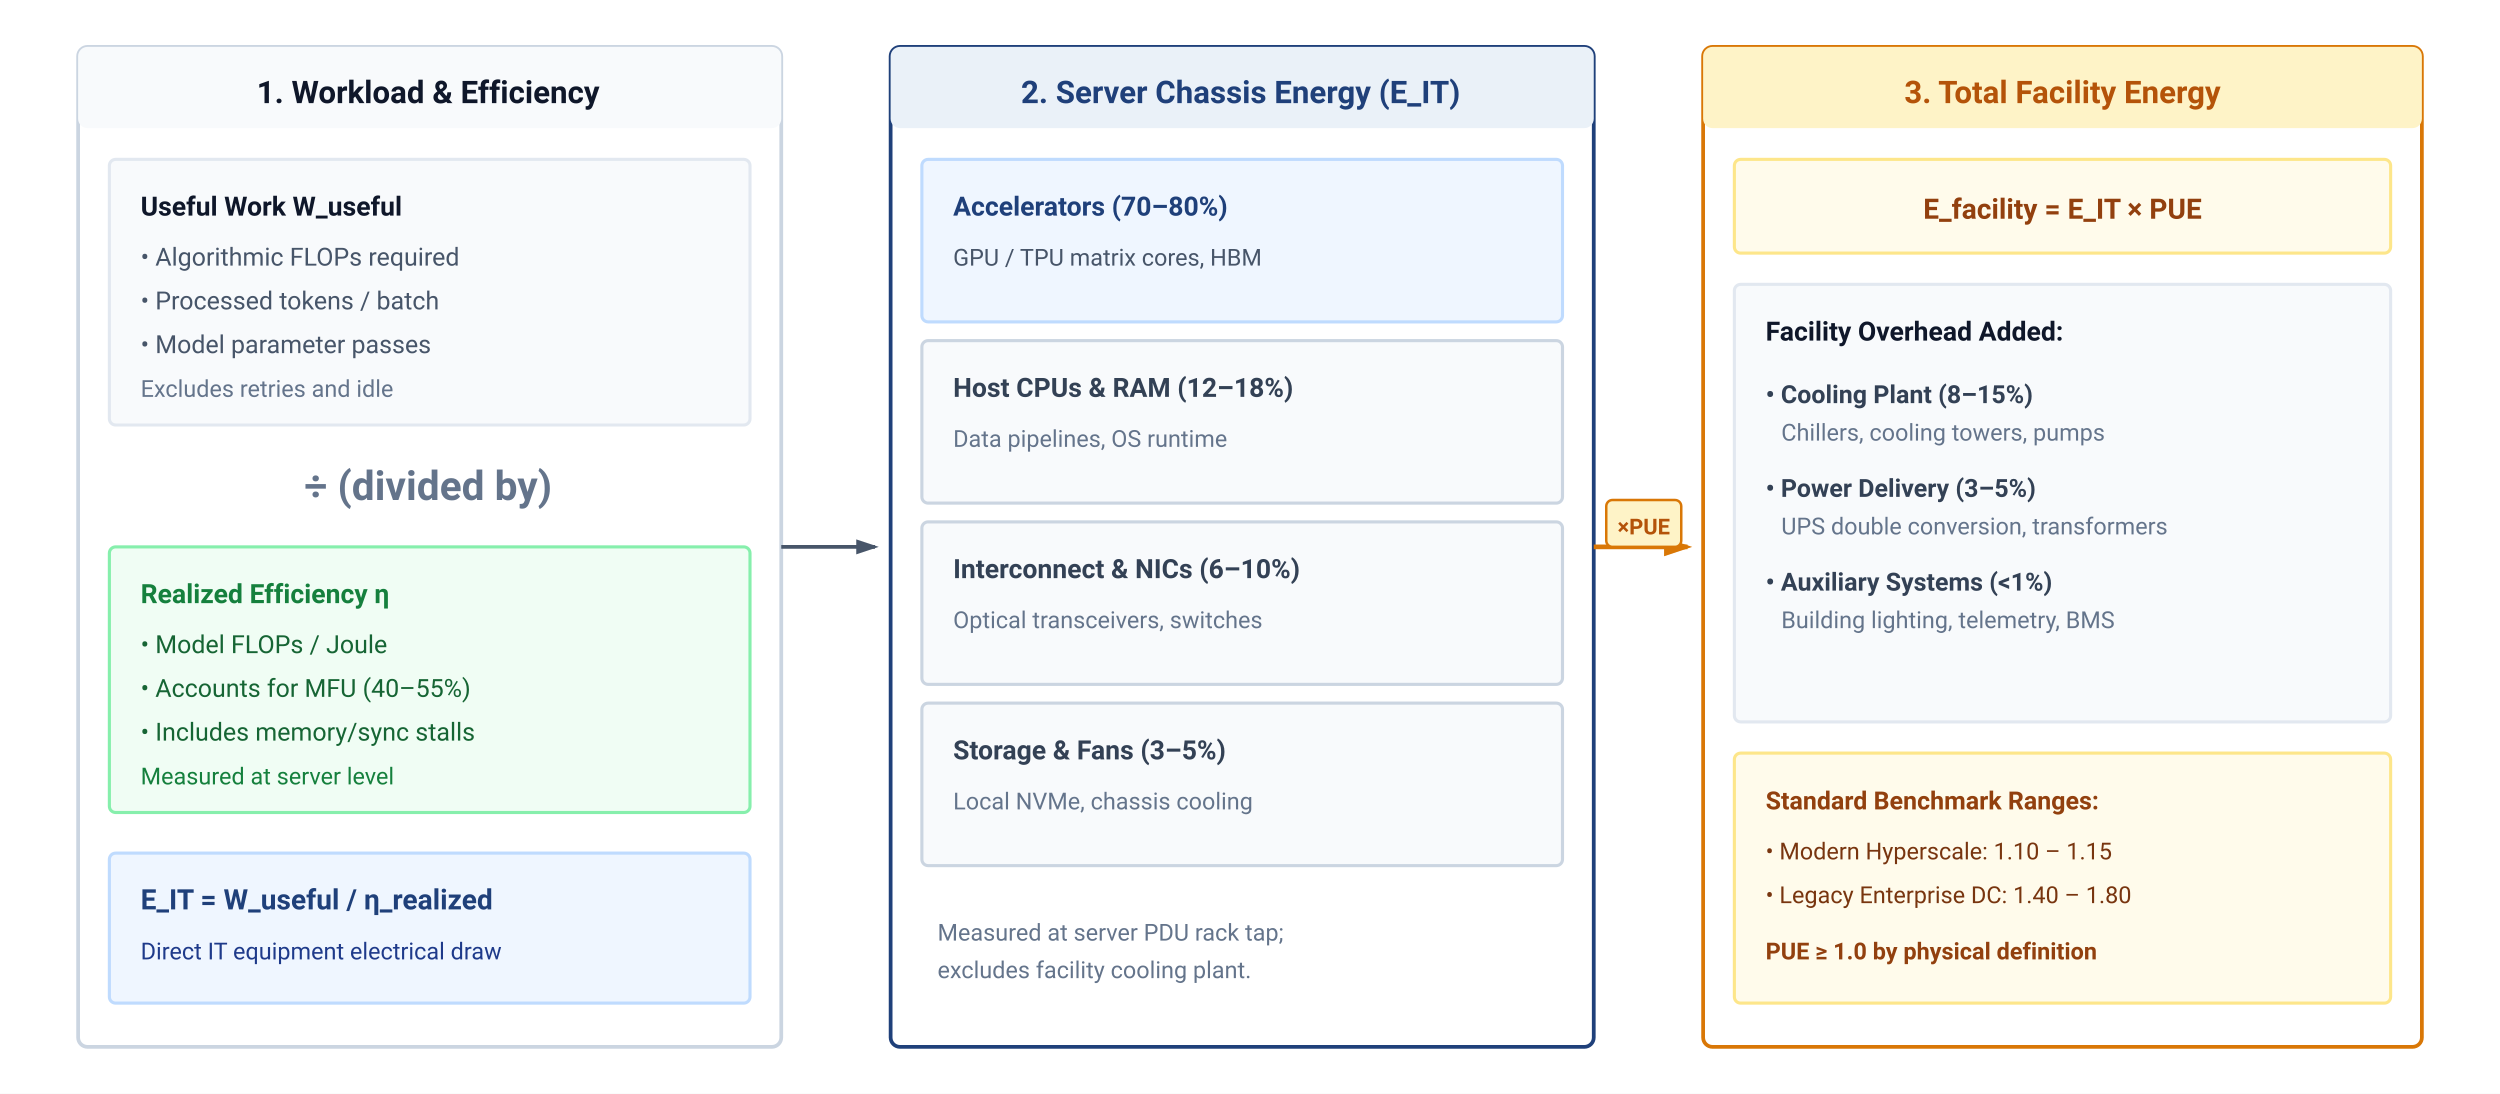
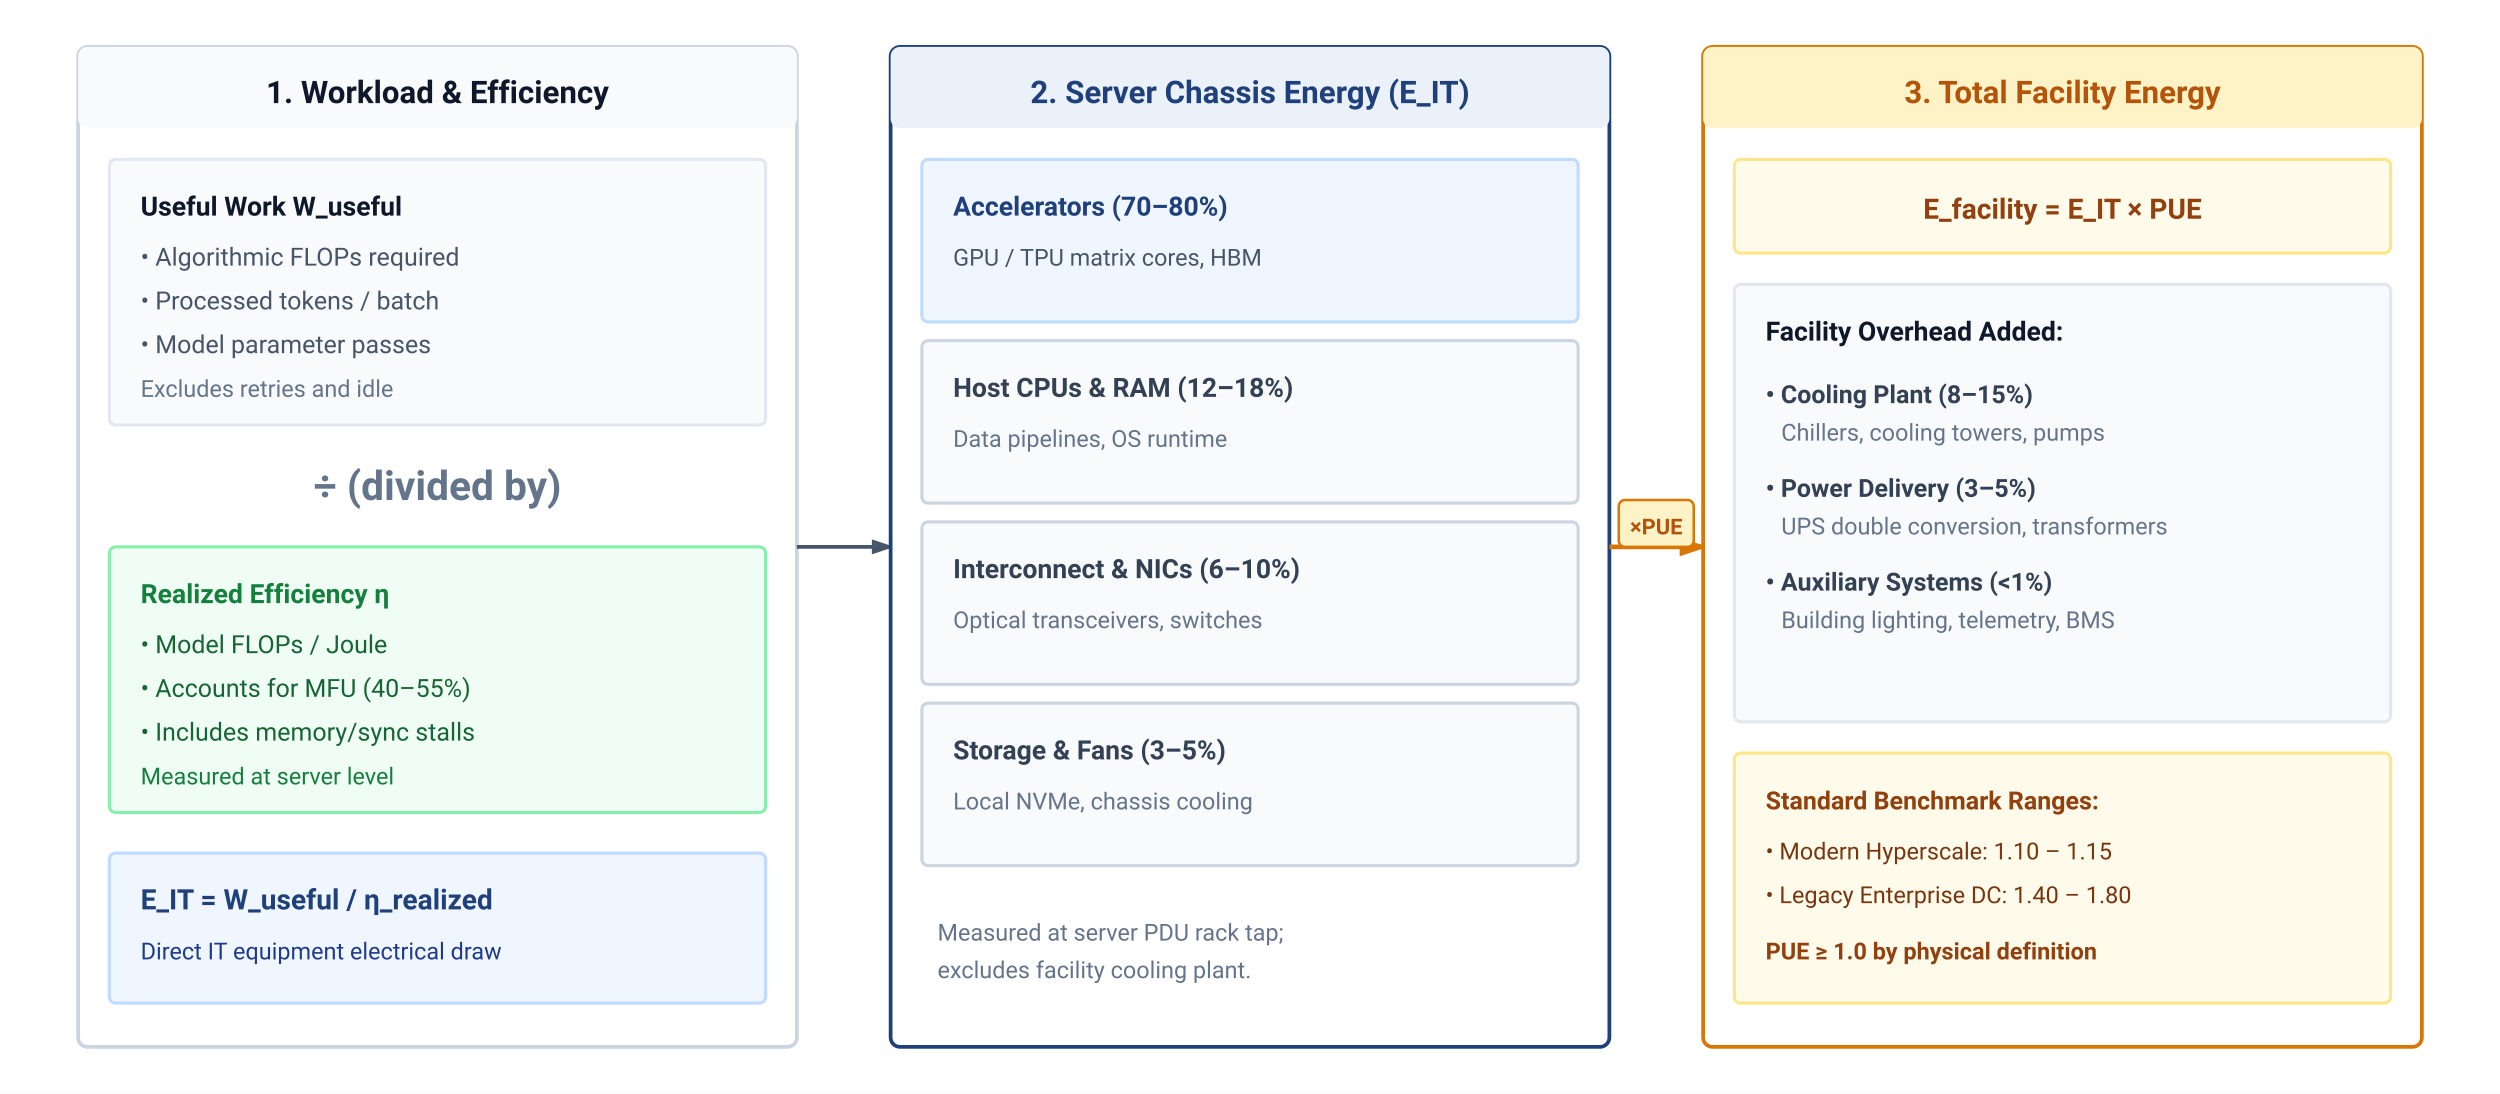
<svg xmlns="http://www.w3.org/2000/svg" viewBox="0 0 800 350" width="100%" height="100%" font-family="-apple-system, BlinkMacSystemFont, 'Segoe UI', Roboto, Helvetica, Arial, sans-serif">
  <defs>
    <marker id="arr-slate" markerWidth="6" markerHeight="4" refX="5" refY="2" orient="auto">
      <path d="M0,0 L6,2 L0,4 Z" fill="#475569" />
    </marker>
    <marker id="arr-orange" markerWidth="6" markerHeight="4" refX="5" refY="2" orient="auto">
      <path d="M0,0 L6,2 L0,4 Z" fill="#d97706" />
    </marker>
  </defs>
  <rect width="100%" height="100%" fill="#ffffff" />
  <g transform="translate(25, 15)">
-     <rect width="225" height="320" rx="3" fill="#ffffff" stroke="#cbd5e1" stroke-width="1.2" />
-     <rect width="225" height="26" rx="3" fill="#f8fafc" />
-     <text x="112" y="18" text-anchor="middle" font-size="10" font-weight="700" fill="#0f172a">1. Workload &amp; Efficiency</text>
+     <rect width="230" height="320" rx="3" fill="#ffffff" stroke="#cbd5e1" stroke-width="1.2" />
+     <rect width="230" height="26" rx="3" fill="#f8fafc" />
+     <text x="115" y="18" text-anchor="middle" font-size="10" font-weight="700" fill="#0f172a">1. Workload &amp; Efficiency</text>
    <g transform="translate(10, 36)">
-       <rect width="205" height="85" rx="2" fill="#f8fafc" stroke="#e2e8f0" stroke-width="1" />
+       <rect width="210" height="85" rx="2" fill="#f8fafc" stroke="#e2e8f0" stroke-width="1" />
      <text x="10" y="18" font-size="8.5" font-weight="700" fill="#0f172a">Useful Work W_useful</text>
      <text x="10" y="34" font-size="8" fill="#475569">• Algorithmic FLOPs required</text>
      <text x="10" y="48" font-size="8" fill="#475569">• Processed tokens / batch</text>
      <text x="10" y="62" font-size="8" fill="#475569">• Model parameter passes</text>
      <text x="10" y="76" font-size="7.5" fill="#64748b">Excludes retries and idle</text>
    </g>
-     <text x="112" y="145" text-anchor="middle" font-size="13" font-weight="700" fill="#64748b">÷ (divided by)</text>
+     <text x="115" y="145" text-anchor="middle" font-size="13" font-weight="700" fill="#64748b">÷ (divided by)</text>
    <g transform="translate(10, 160)">
-       <rect width="205" height="85" rx="2" fill="#f0fdf4" stroke="#86efac" stroke-width="1" />
+       <rect width="210" height="85" rx="2" fill="#f0fdf4" stroke="#86efac" stroke-width="1" />
      <text x="10" y="18" font-size="8.5" font-weight="700" fill="#15803d">Realized Efficiency η</text>
      <text x="10" y="34" font-size="8" fill="#166534">• Model FLOPs / Joule</text>
      <text x="10" y="48" font-size="8" fill="#166534">• Accounts for MFU (40–55%)</text>
      <text x="10" y="62" font-size="8" fill="#166534">• Includes memory/sync stalls</text>
      <text x="10" y="76" font-size="7.5" fill="#15803d">Measured at server level</text>
    </g>
    <g transform="translate(10, 258)">
-       <rect width="205" height="48" rx="2" fill="#eff6ff" stroke="#bfdbfe" stroke-width="1" />
+       <rect width="210" height="48" rx="2" fill="#eff6ff" stroke="#bfdbfe" stroke-width="1" />
      <text x="10" y="18" font-size="9" font-weight="700" fill="#1F407A">E_IT = W_useful / η_realized</text>
      <text x="10" y="34" font-size="7.5" fill="#1e3a8a">Direct IT equipment electrical draw</text>
    </g>
  </g>
-   <line x1="250" y1="175" x2="280" y2="175" stroke="#475569" stroke-width="1.2" marker-end="url(#arr-slate)" />
+   <line x1="255" y1="175" x2="285" y2="175" stroke="#475569" stroke-width="1.2" marker-end="url(#arr-slate)" />
  <g transform="translate(285, 15)">
-     <rect width="225" height="320" rx="3" fill="#ffffff" stroke="#1F407A" stroke-width="1.2" />
-     <rect width="225" height="26" rx="3" fill="#EAF1F8" />
-     <text x="112" y="18" text-anchor="middle" font-size="10" font-weight="700" fill="#1F407A">2. Server Chassis Energy (E_IT)</text>
+     <rect width="230" height="320" rx="3" fill="#ffffff" stroke="#1F407A" stroke-width="1.2" />
+     <rect width="230" height="26" rx="3" fill="#EAF1F8" />
+     <text x="115" y="18" text-anchor="middle" font-size="10" font-weight="700" fill="#1F407A">2. Server Chassis Energy (E_IT)</text>
    <g transform="translate(10, 36)">
-       <rect x="0" y="0" width="205" height="52" rx="2" fill="#eff6ff" stroke="#bfdbfe" stroke-width="1" />
+       <rect x="0" y="0" width="210" height="52" rx="2" fill="#eff6ff" stroke="#bfdbfe" stroke-width="1" />
      <text x="10" y="18" font-size="8.5" font-weight="700" fill="#1F407A">Accelerators (70–80%)</text>
      <text x="10" y="34" font-size="7.5" fill="#475569">GPU / TPU matrix cores, HBM</text>
      <g transform="translate(0, 58)">
-         <rect x="0" y="0" width="205" height="52" rx="2" fill="#f8fafc" stroke="#cbd5e1" stroke-width="1" />
+         <rect x="0" y="0" width="210" height="52" rx="2" fill="#f8fafc" stroke="#cbd5e1" stroke-width="1" />
        <text x="10" y="18" font-size="8.5" font-weight="700" fill="#334155">Host CPUs &amp; RAM (12–18%)</text>
        <text x="10" y="34" font-size="7.5" fill="#64748b">Data pipelines, OS runtime</text>
      </g>
      <g transform="translate(0, 116)">
-         <rect x="0" y="0" width="205" height="52" rx="2" fill="#f8fafc" stroke="#cbd5e1" stroke-width="1" />
+         <rect x="0" y="0" width="210" height="52" rx="2" fill="#f8fafc" stroke="#cbd5e1" stroke-width="1" />
        <text x="10" y="18" font-size="8.5" font-weight="700" fill="#334155">Interconnect &amp; NICs (6–10%)</text>
        <text x="10" y="34" font-size="7.5" fill="#64748b">Optical transceivers, switches</text>
      </g>
      <g transform="translate(0, 174)">
-         <rect x="0" y="0" width="205" height="52" rx="2" fill="#f8fafc" stroke="#cbd5e1" stroke-width="1" />
+         <rect x="0" y="0" width="210" height="52" rx="2" fill="#f8fafc" stroke="#cbd5e1" stroke-width="1" />
        <text x="10" y="18" font-size="8.5" font-weight="700" fill="#334155">Storage &amp; Fans (3–5%)</text>
        <text x="10" y="34" font-size="7.5" fill="#64748b">Local NVMe, chassis cooling</text>
      </g>
      <text x="5" y="250" font-size="7.5" fill="#64748b">Measured at server PDU rack tap;</text>
      <text x="5" y="262" font-size="7.5" fill="#64748b">excludes facility cooling plant.</text>
    </g>
  </g>
-   <line x1="510" y1="175" x2="540" y2="175" stroke="#d97706" stroke-width="1.5" marker-end="url(#arr-orange)" />
-   <rect x="514" y="160" width="24" height="15" rx="2" fill="#fef3c7" stroke="#d97706" stroke-width="0.8" />
-   <text x="526" y="171" text-anchor="middle" font-size="7" font-weight="700" fill="#b45309">×PUE</text>
+   <line x1="515" y1="175" x2="545" y2="175" stroke="#d97706" stroke-width="1.5" marker-end="url(#arr-orange)" />
+   <rect x="518" y="160" width="24" height="15" rx="2" fill="#fef3c7" stroke="#d97706" stroke-width="0.8" />
+   <text x="530" y="171" text-anchor="middle" font-size="7" font-weight="700" fill="#b45309">×PUE</text>
  <g transform="translate(545, 15)">
    <rect width="230" height="320" rx="3" fill="#ffffff" stroke="#d97706" stroke-width="1.2" />
    <rect width="230" height="26" rx="3" fill="#fef3c7" />
    <text x="115" y="18" text-anchor="middle" font-size="10" font-weight="700" fill="#b45309">3. Total Facility Energy</text>
    <g transform="translate(10, 36)">
      <rect width="210" height="30" rx="2" fill="#fffbeb" stroke="#fde68a" stroke-width="1" />
      <text x="105" y="19" text-anchor="middle" font-size="9" font-weight="700" fill="#92400e">E_facility = E_IT × PUE</text>
    </g>
    <g transform="translate(10, 76)">
      <rect width="210" height="140" rx="2" fill="#f8fafc" stroke="#e2e8f0" stroke-width="1" />
      <text x="10" y="18" font-size="8.5" font-weight="700" fill="#0f172a">Facility Overhead Added:</text>
      <text x="10" y="38" font-size="8" font-weight="600" fill="#334155">• Cooling Plant (8–15%)</text>
      <text x="15" y="50" font-size="7.5" fill="#64748b">Chillers, cooling towers, pumps</text>
      <text x="10" y="68" font-size="8" font-weight="600" fill="#334155">• Power Delivery (3–5%)</text>
      <text x="15" y="80" font-size="7.5" fill="#64748b">UPS double conversion, transformers</text>
      <text x="10" y="98" font-size="8" font-weight="600" fill="#334155">• Auxiliary Systems (&lt;1%)</text>
      <text x="15" y="110" font-size="7.5" fill="#64748b">Building lighting, telemetry, BMS</text>
    </g>
    <g transform="translate(10, 226)">
      <rect width="210" height="80" rx="2" fill="#fffbeb" stroke="#fde68a" stroke-width="1" />
      <text x="10" y="18" font-size="8" font-weight="700" fill="#92400e">Standard Benchmark Ranges:</text>
      <text x="10" y="34" font-size="7.5" fill="#78350f">• Modern Hyperscale: 1.10 – 1.15</text>
      <text x="10" y="48" font-size="7.5" fill="#78350f">• Legacy Enterprise DC: 1.40 – 1.80</text>
      <text x="10" y="66" font-size="7.5" font-weight="600" fill="#92400e">PUE ≥ 1.0 by physical definition</text>
    </g>
  </g>
</svg>
